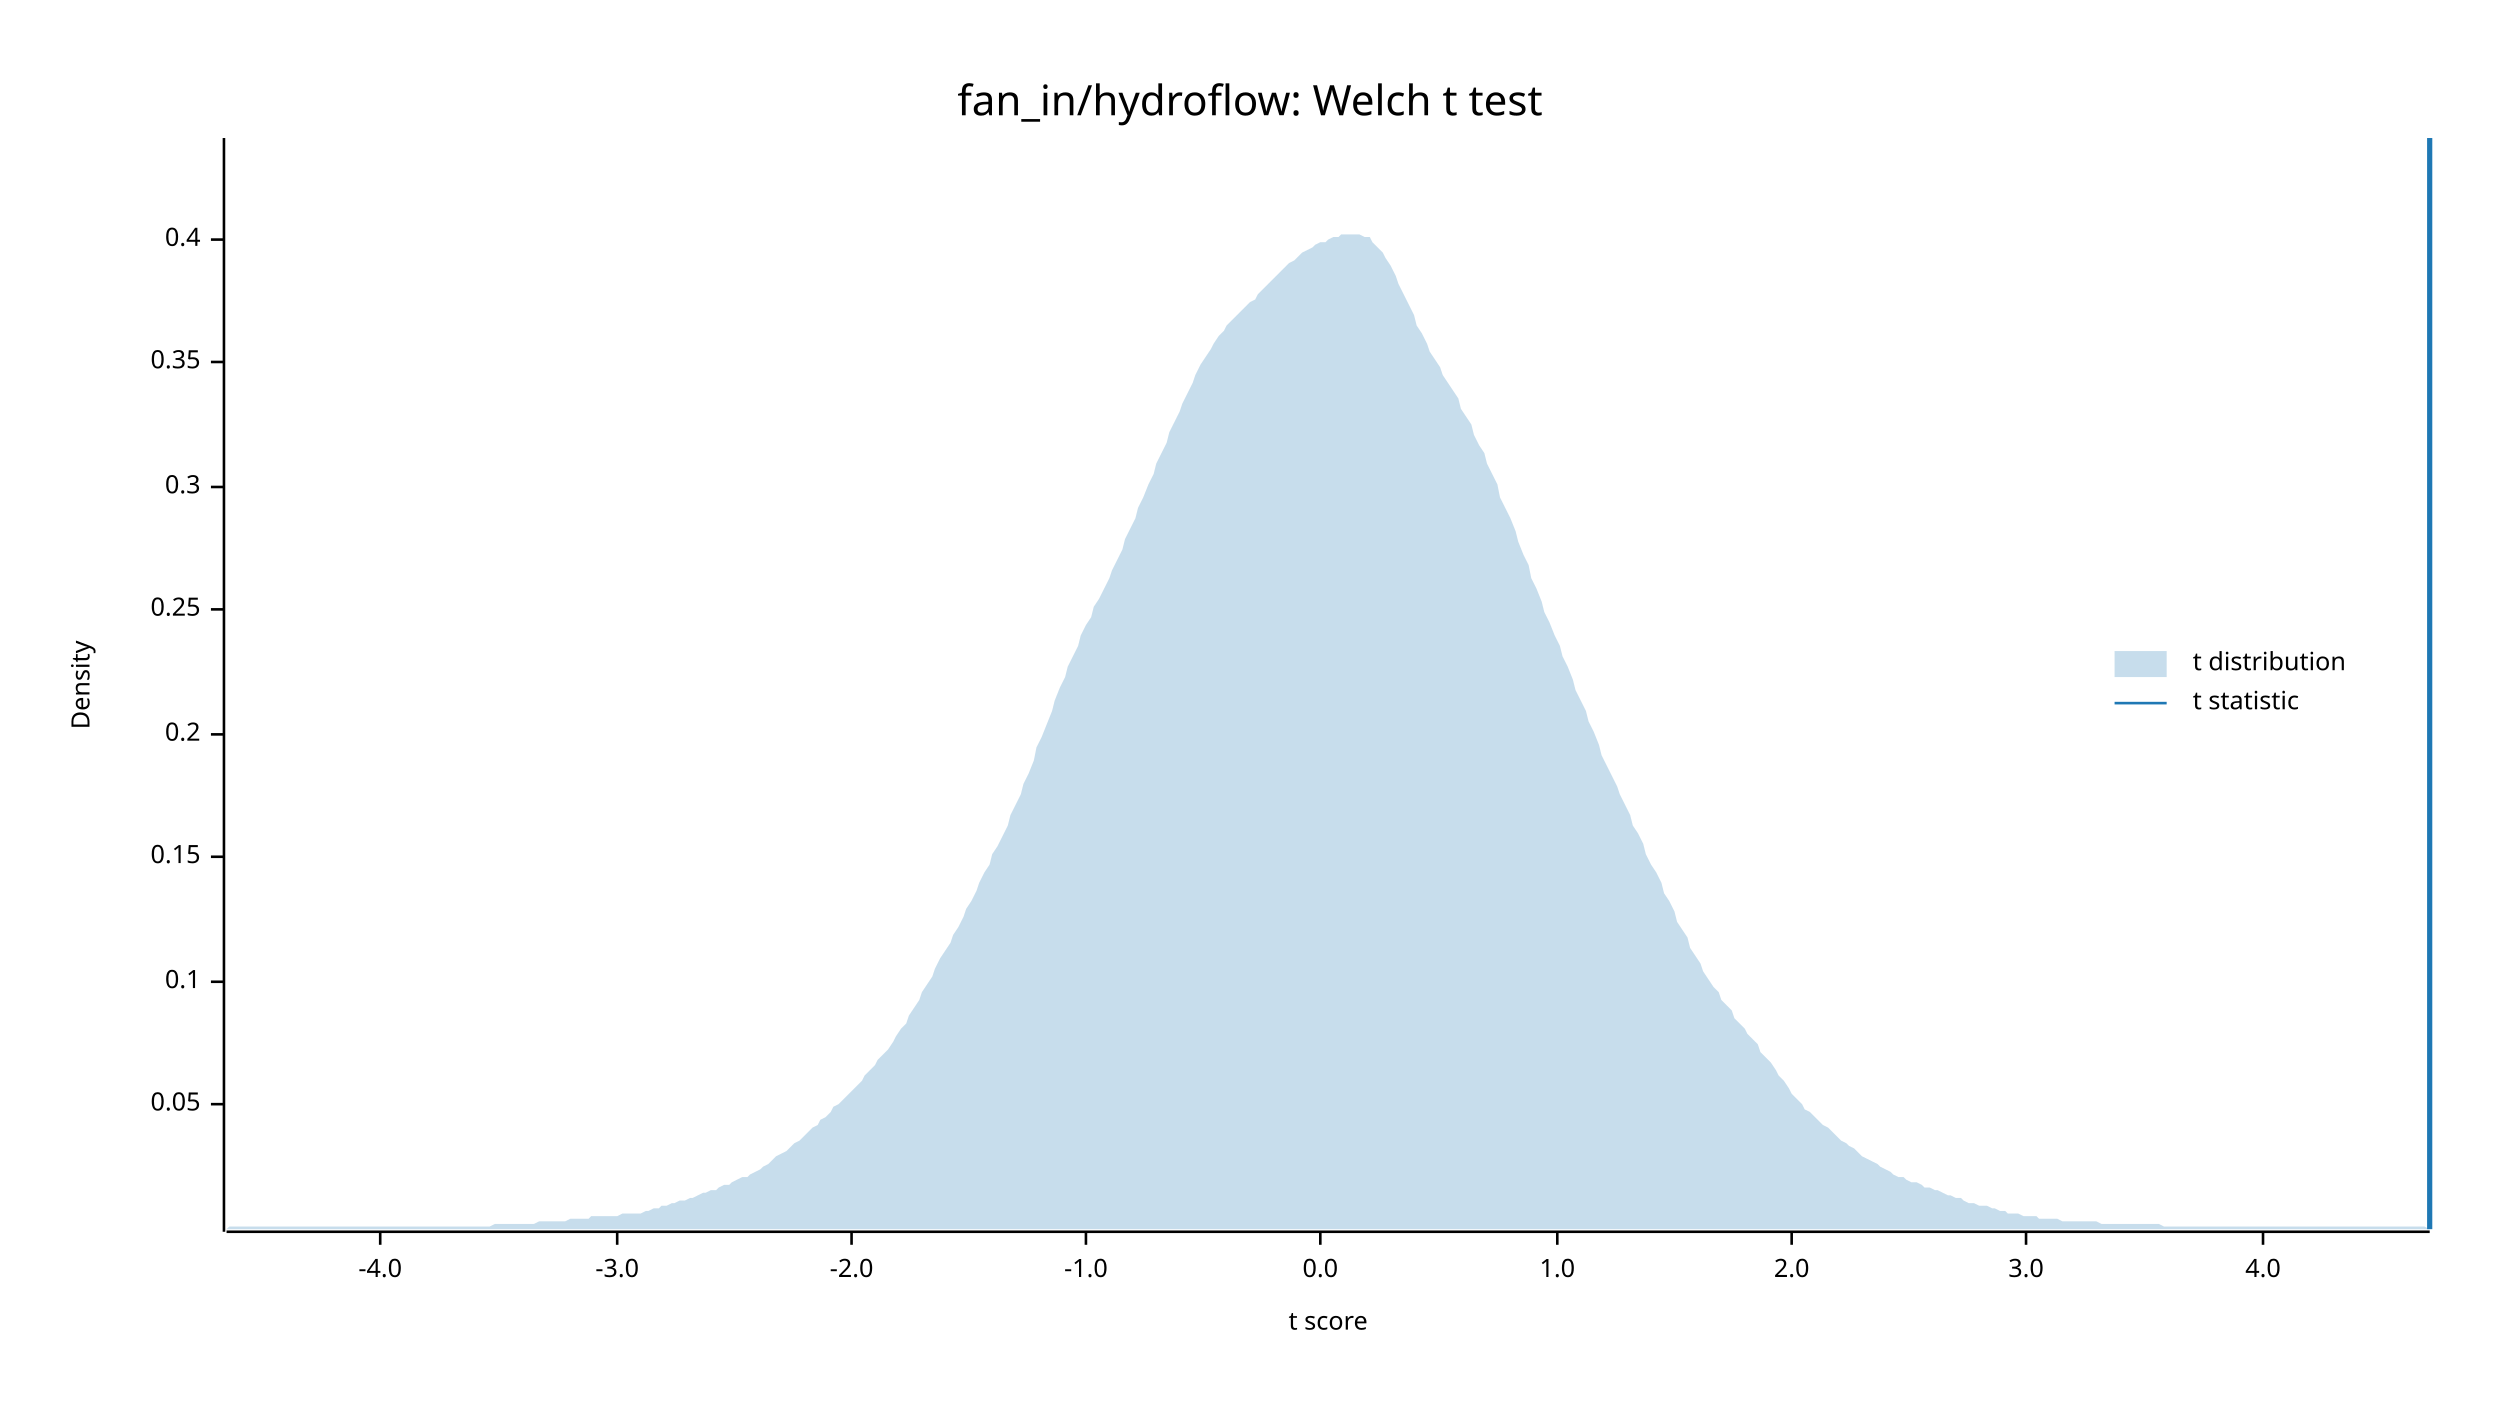
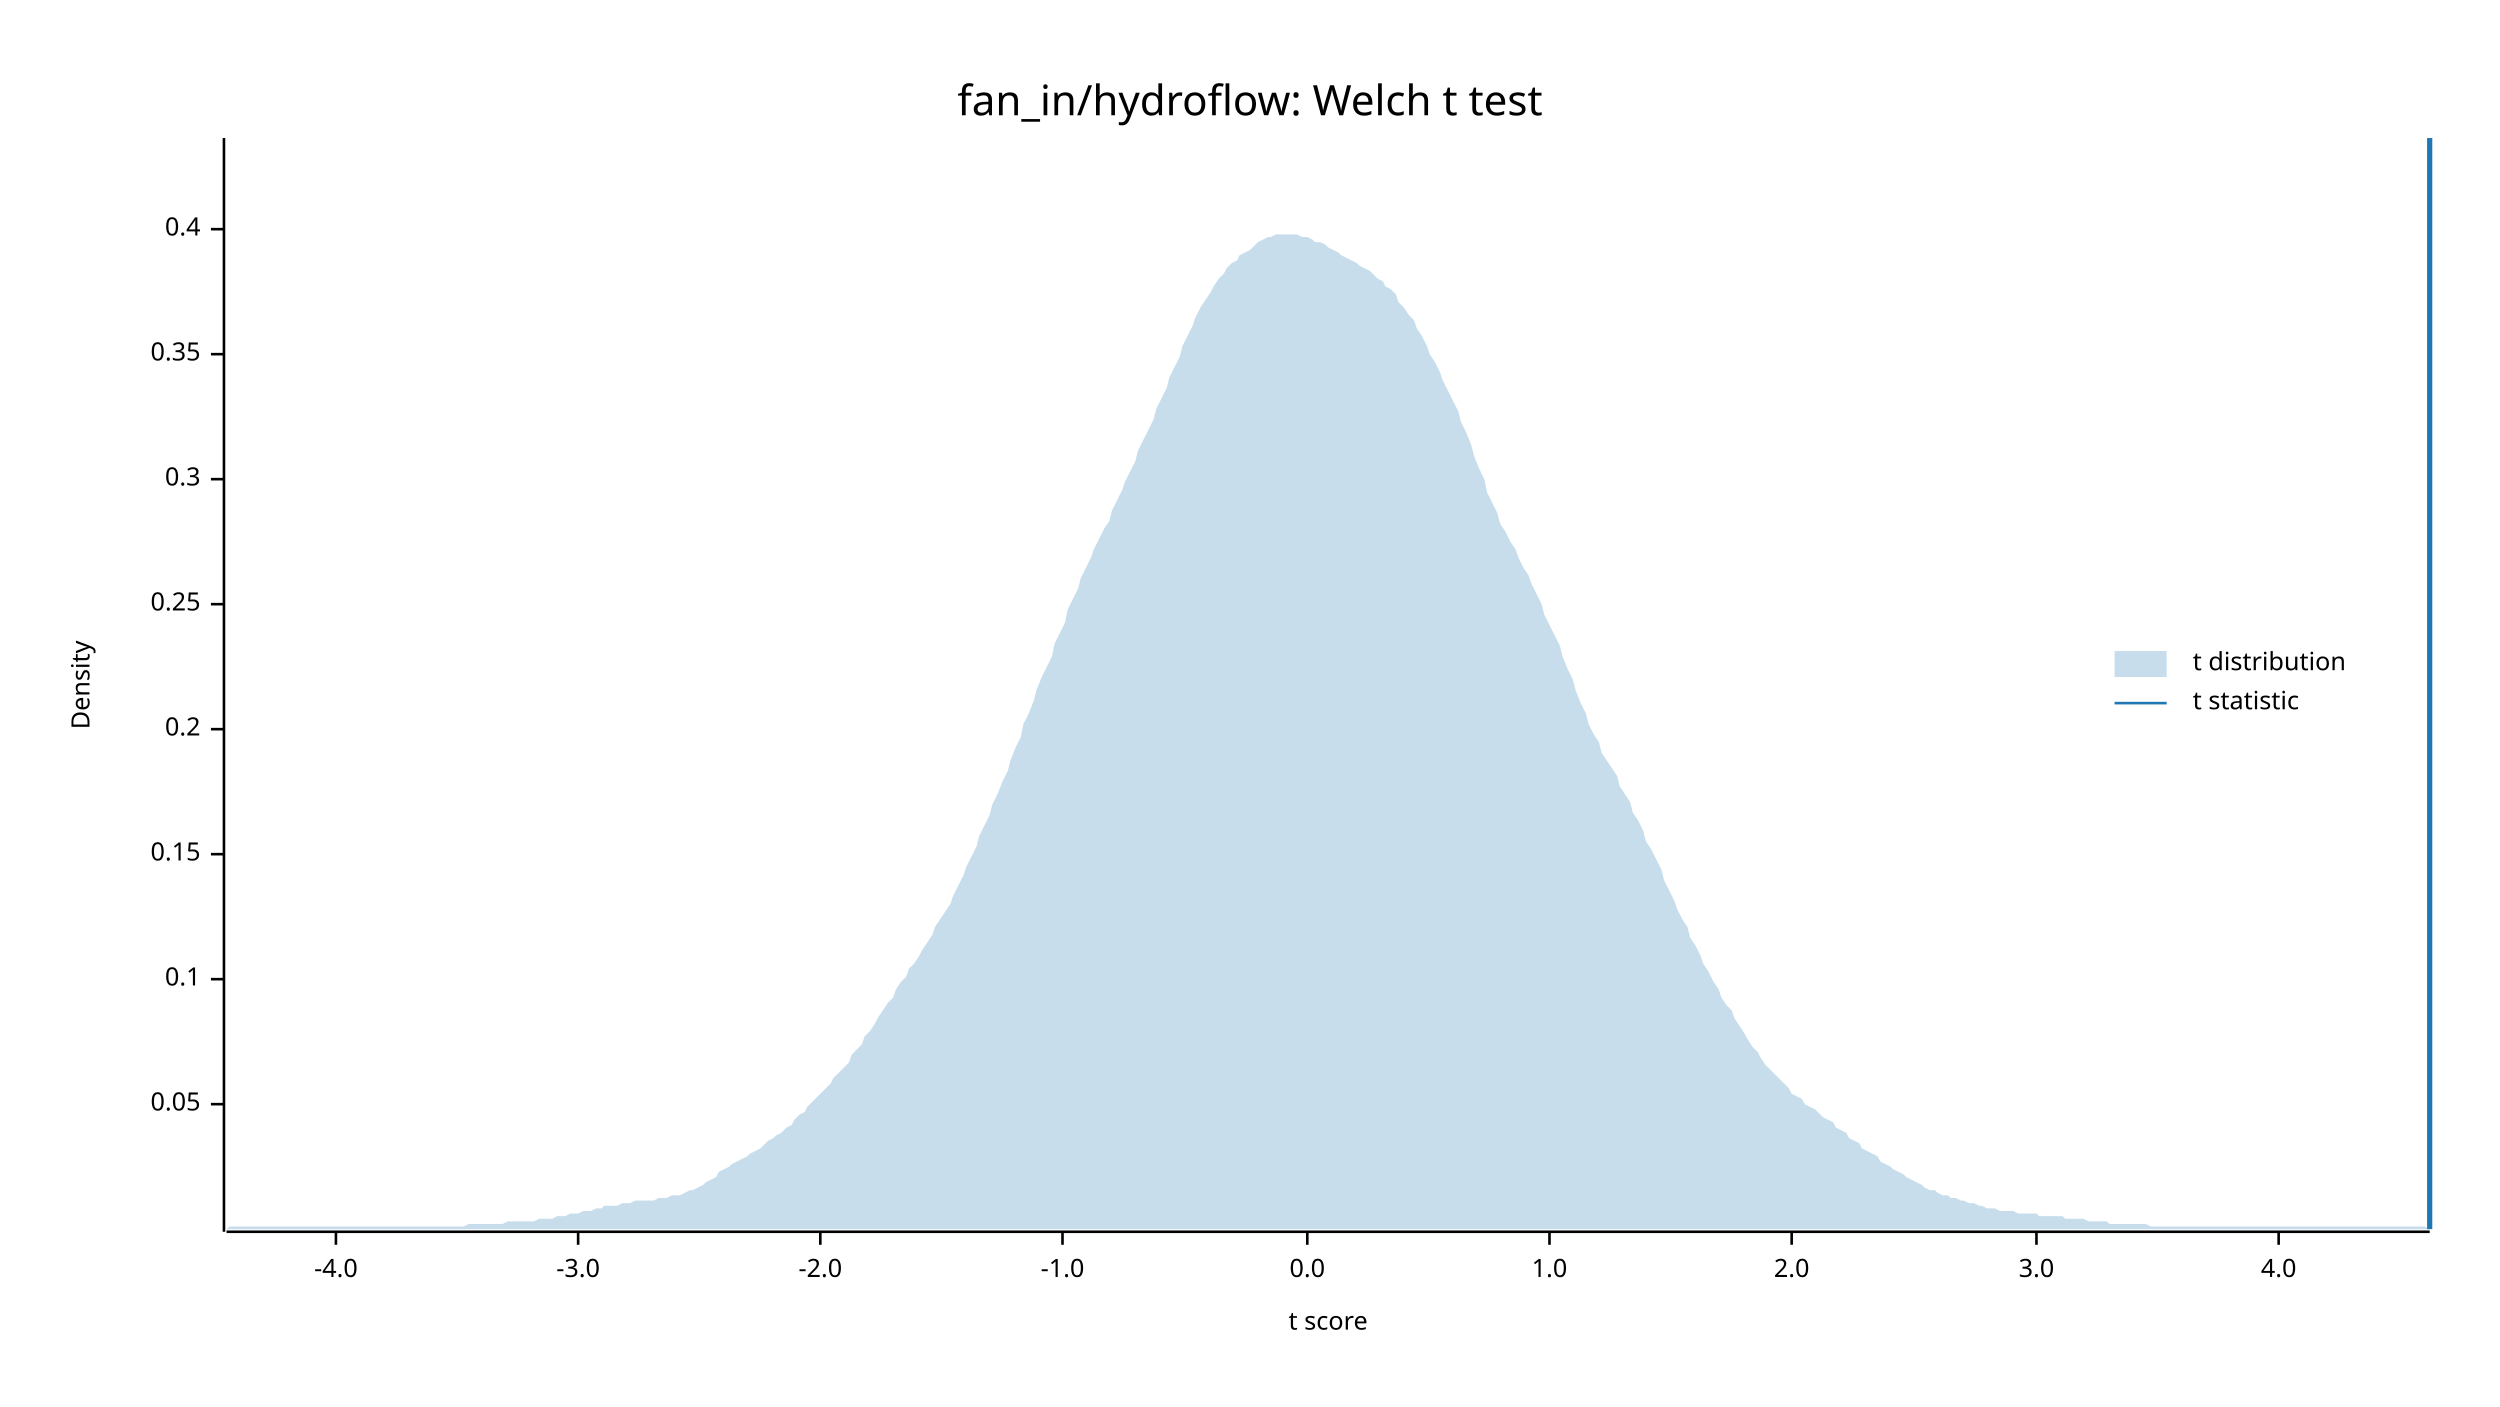
<svg xmlns="http://www.w3.org/2000/svg" width="960" height="540" viewBox="0 0 960 540">
  <text x="480" y="32" dy="0.76em" text-anchor="middle" font-family="sans-serif" font-size="16.129" opacity="1" fill="#000000">
fan_in/hydroflow: Welch t test
</text>
  <text x="27" y="263" dy="0.76em" text-anchor="middle" font-family="sans-serif" font-size="9.677" opacity="1" fill="#000000" transform="rotate(270, 27, 263)">
Density
</text>
  <text x="510" y="513" dy="-0.5ex" text-anchor="middle" font-family="sans-serif" font-size="9.677" opacity="1" fill="#000000">
t score
</text>
  <polyline fill="none" opacity="1" stroke="#000000" stroke-width="1" points="86,53 86,473 " />
  <text x="77" y="424" dy="0.5ex" text-anchor="end" font-family="sans-serif" font-size="9.677" opacity="1" fill="#000000">
0.05
</text>
  <polyline fill="none" opacity="1" stroke="#000000" stroke-width="1" points="81,424 86,424 " />
-   <text x="77" y="377" dy="0.5ex" text-anchor="end" font-family="sans-serif" font-size="9.677" opacity="1" fill="#000000">
+   <text x="77" y="376" dy="0.5ex" text-anchor="end" font-family="sans-serif" font-size="9.677" opacity="1" fill="#000000">
0.1
</text>
-   <polyline fill="none" opacity="1" stroke="#000000" stroke-width="1" points="81,377 86,377 " />
-   <text x="77" y="329" dy="0.5ex" text-anchor="end" font-family="sans-serif" font-size="9.677" opacity="1" fill="#000000">
+   <polyline fill="none" opacity="1" stroke="#000000" stroke-width="1" points="81,376 86,376 " />
+   <text x="77" y="328" dy="0.5ex" text-anchor="end" font-family="sans-serif" font-size="9.677" opacity="1" fill="#000000">
0.15
</text>
-   <polyline fill="none" opacity="1" stroke="#000000" stroke-width="1" points="81,329 86,329 " />
-   <text x="77" y="282" dy="0.5ex" text-anchor="end" font-family="sans-serif" font-size="9.677" opacity="1" fill="#000000">
+   <polyline fill="none" opacity="1" stroke="#000000" stroke-width="1" points="81,328 86,328 " />
+   <text x="77" y="280" dy="0.5ex" text-anchor="end" font-family="sans-serif" font-size="9.677" opacity="1" fill="#000000">
0.2
</text>
-   <polyline fill="none" opacity="1" stroke="#000000" stroke-width="1" points="81,282 86,282 " />
-   <text x="77" y="234" dy="0.5ex" text-anchor="end" font-family="sans-serif" font-size="9.677" opacity="1" fill="#000000">
+   <polyline fill="none" opacity="1" stroke="#000000" stroke-width="1" points="81,280 86,280 " />
+   <text x="77" y="232" dy="0.5ex" text-anchor="end" font-family="sans-serif" font-size="9.677" opacity="1" fill="#000000">
0.25
</text>
-   <polyline fill="none" opacity="1" stroke="#000000" stroke-width="1" points="81,234 86,234 " />
-   <text x="77" y="187" dy="0.5ex" text-anchor="end" font-family="sans-serif" font-size="9.677" opacity="1" fill="#000000">
+   <polyline fill="none" opacity="1" stroke="#000000" stroke-width="1" points="81,232 86,232 " />
+   <text x="77" y="184" dy="0.5ex" text-anchor="end" font-family="sans-serif" font-size="9.677" opacity="1" fill="#000000">
0.3
</text>
-   <polyline fill="none" opacity="1" stroke="#000000" stroke-width="1" points="81,187 86,187 " />
-   <text x="77" y="139" dy="0.5ex" text-anchor="end" font-family="sans-serif" font-size="9.677" opacity="1" fill="#000000">
+   <polyline fill="none" opacity="1" stroke="#000000" stroke-width="1" points="81,184 86,184 " />
+   <text x="77" y="136" dy="0.5ex" text-anchor="end" font-family="sans-serif" font-size="9.677" opacity="1" fill="#000000">
0.35
</text>
-   <polyline fill="none" opacity="1" stroke="#000000" stroke-width="1" points="81,139 86,139 " />
-   <text x="77" y="92" dy="0.5ex" text-anchor="end" font-family="sans-serif" font-size="9.677" opacity="1" fill="#000000">
+   <polyline fill="none" opacity="1" stroke="#000000" stroke-width="1" points="81,136 86,136 " />
+   <text x="77" y="88" dy="0.5ex" text-anchor="end" font-family="sans-serif" font-size="9.677" opacity="1" fill="#000000">
0.4
</text>
-   <polyline fill="none" opacity="1" stroke="#000000" stroke-width="1" points="81,92 86,92 " />
+   <polyline fill="none" opacity="1" stroke="#000000" stroke-width="1" points="81,88 86,88 " />
  <polyline fill="none" opacity="1" stroke="#000000" stroke-width="1" points="87,473 933,473 " />
-   <text x="146" y="483" dy="0.76em" text-anchor="middle" font-family="sans-serif" font-size="9.677" opacity="1" fill="#000000">
+   <text x="129" y="483" dy="0.76em" text-anchor="middle" font-family="sans-serif" font-size="9.677" opacity="1" fill="#000000">
-4.0
</text>
-   <polyline fill="none" opacity="1" stroke="#000000" stroke-width="1" points="146,473 146,478 " />
-   <text x="237" y="483" dy="0.76em" text-anchor="middle" font-family="sans-serif" font-size="9.677" opacity="1" fill="#000000">
+   <polyline fill="none" opacity="1" stroke="#000000" stroke-width="1" points="129,473 129,478 " />
+   <text x="222" y="483" dy="0.76em" text-anchor="middle" font-family="sans-serif" font-size="9.677" opacity="1" fill="#000000">
-3.0
</text>
-   <polyline fill="none" opacity="1" stroke="#000000" stroke-width="1" points="237,473 237,478 " />
-   <text x="327" y="483" dy="0.76em" text-anchor="middle" font-family="sans-serif" font-size="9.677" opacity="1" fill="#000000">
+   <polyline fill="none" opacity="1" stroke="#000000" stroke-width="1" points="222,473 222,478 " />
+   <text x="315" y="483" dy="0.76em" text-anchor="middle" font-family="sans-serif" font-size="9.677" opacity="1" fill="#000000">
-2.0
</text>
-   <polyline fill="none" opacity="1" stroke="#000000" stroke-width="1" points="327,473 327,478 " />
-   <text x="417" y="483" dy="0.76em" text-anchor="middle" font-family="sans-serif" font-size="9.677" opacity="1" fill="#000000">
+   <polyline fill="none" opacity="1" stroke="#000000" stroke-width="1" points="315,473 315,478 " />
+   <text x="408" y="483" dy="0.76em" text-anchor="middle" font-family="sans-serif" font-size="9.677" opacity="1" fill="#000000">
-1.0
</text>
-   <polyline fill="none" opacity="1" stroke="#000000" stroke-width="1" points="417,473 417,478 " />
-   <text x="507" y="483" dy="0.76em" text-anchor="middle" font-family="sans-serif" font-size="9.677" opacity="1" fill="#000000">
+   <polyline fill="none" opacity="1" stroke="#000000" stroke-width="1" points="408,473 408,478 " />
+   <text x="502" y="483" dy="0.76em" text-anchor="middle" font-family="sans-serif" font-size="9.677" opacity="1" fill="#000000">
0.0
</text>
-   <polyline fill="none" opacity="1" stroke="#000000" stroke-width="1" points="507,473 507,478 " />
-   <text x="598" y="483" dy="0.76em" text-anchor="middle" font-family="sans-serif" font-size="9.677" opacity="1" fill="#000000">
+   <polyline fill="none" opacity="1" stroke="#000000" stroke-width="1" points="502,473 502,478 " />
+   <text x="595" y="483" dy="0.76em" text-anchor="middle" font-family="sans-serif" font-size="9.677" opacity="1" fill="#000000">
1.0
</text>
-   <polyline fill="none" opacity="1" stroke="#000000" stroke-width="1" points="598,473 598,478 " />
+   <polyline fill="none" opacity="1" stroke="#000000" stroke-width="1" points="595,473 595,478 " />
  <text x="688" y="483" dy="0.76em" text-anchor="middle" font-family="sans-serif" font-size="9.677" opacity="1" fill="#000000">
2.0
</text>
  <polyline fill="none" opacity="1" stroke="#000000" stroke-width="1" points="688,473 688,478 " />
-   <text x="778" y="483" dy="0.76em" text-anchor="middle" font-family="sans-serif" font-size="9.677" opacity="1" fill="#000000">
+   <text x="782" y="483" dy="0.76em" text-anchor="middle" font-family="sans-serif" font-size="9.677" opacity="1" fill="#000000">
3.0
</text>
-   <polyline fill="none" opacity="1" stroke="#000000" stroke-width="1" points="778,473 778,478 " />
-   <text x="869" y="483" dy="0.76em" text-anchor="middle" font-family="sans-serif" font-size="9.677" opacity="1" fill="#000000">
+   <polyline fill="none" opacity="1" stroke="#000000" stroke-width="1" points="782,473 782,478 " />
+   <text x="875" y="483" dy="0.76em" text-anchor="middle" font-family="sans-serif" font-size="9.677" opacity="1" fill="#000000">
4.0
</text>
-   <polyline fill="none" opacity="1" stroke="#000000" stroke-width="1" points="869,473 869,478 " />
-   <polygon opacity="0.25" fill="#1F78B4" points="87,472 88,471 90,471 92,471 93,471 95,471 97,471 98,471 100,471 102,471 103,471 105,471 107,471 109,471 110,471 112,471 114,471 115,471 117,471 119,471 120,471 122,471 124,471 125,471 127,471 129,471 131,471 132,471 134,471 136,471 137,471 139,471 141,471 142,471 144,471 146,471 148,471 149,471 151,471 153,471 154,471 156,471 158,471 159,471 161,471 163,471 164,471 166,471 168,471 170,471 171,471 173,471 175,471 176,471 178,471 180,471 181,471 183,471 185,471 187,471 188,471 190,470 192,470 193,470 195,470 197,470 198,470 200,470 202,470 203,470 205,470 207,469 209,469 210,469 212,469 214,469 215,469 217,469 219,468 220,468 222,468 224,468 226,468 227,467 229,467 231,467 232,467 234,467 236,467 237,467 239,466 241,466 242,466 244,466 246,466 248,465 249,465 251,464 253,464 254,463 256,463 258,462 259,462 261,461 263,461 265,460 266,460 268,459 270,458 271,458 273,457 275,457 276,456 278,455 280,455 281,454 283,453 285,452 287,452 288,451 290,450 292,449 293,448 295,447 297,445 298,444 300,443 302,442 304,440 305,439 307,438 309,436 310,435 312,433 314,432 315,430 317,429 319,427 320,425 322,424 324,422 326,420 327,419 329,417 331,415 332,413 334,411 336,409 337,407 339,405 341,403 343,400 344,398 346,395 348,393 349,390 351,387 353,384 354,381 356,378 358,375 359,372 361,368 363,365 365,362 366,359 368,356 370,352 371,349 373,346 375,342 376,339 378,335 380,332 381,328 383,325 385,321 387,317 388,313 390,309 392,305 393,301 395,297 397,292 398,287 400,283 402,278 404,273 405,269 407,264 409,260 410,256 412,252 414,248 415,244 417,240 419,237 420,233 422,230 424,226 426,222 427,219 429,215 431,211 432,207 434,203 436,199 437,195 439,191 441,186 443,182 444,178 446,174 448,170 449,166 451,162 453,158 454,155 456,151 458,147 459,144 461,140 463,137 465,134 466,132 468,129 470,127 471,125 473,123 475,121 476,120 478,118 480,116 482,115 483,113 485,111 487,109 488,108 490,106 492,104 493,103 495,101 497,100 498,99 500,97 502,96 504,95 505,94 507,93 509,93 510,92 512,91 514,91 515,90 517,90 519,90 521,90 522,90 524,91 526,91 527,93 529,95 531,97 532,99 534,102 536,106 537,109 539,113 541,117 543,121 544,125 546,128 548,132 549,135 551,138 553,141 554,144 556,147 558,150 560,153 561,157 563,160 565,163 566,167 568,171 570,174 571,178 573,182 575,186 576,191 578,195 580,199 582,204 583,208 585,213 587,217 588,222 590,226 592,231 593,235 595,239 597,244 599,248 600,252 602,256 604,261 605,265 607,269 609,273 610,277 612,281 614,286 615,290 617,294 619,298 621,302 622,305 624,309 626,313 627,317 629,320 631,324 632,328 634,332 636,335 638,339 639,343 641,346 643,350 644,354 646,357 648,360 649,364 651,367 653,370 654,373 656,376 658,379 660,381 661,384 663,386 665,388 666,391 668,393 670,395 671,397 673,399 675,401 676,404 678,406 680,408 682,411 683,413 685,415 687,418 688,420 690,422 692,424 693,426 695,427 697,429 699,431 700,432 702,433 704,435 705,436 707,438 709,439 710,440 712,441 714,443 715,444 717,445 719,446 721,447 722,448 724,449 726,450 727,451 729,452 731,452 732,453 734,454 736,454 738,455 739,456 741,456 743,457 744,457 746,458 748,459 749,459 751,460 753,460 754,461 756,462 758,462 760,463 761,463 763,463 765,464 766,464 768,465 770,465 771,466 773,466 775,466 777,467 778,467 780,467 782,467 783,468 785,468 787,468 788,468 790,468 792,469 793,469 795,469 797,469 799,469 800,469 802,469 804,469 805,469 807,470 809,470 810,470 812,470 814,470 816,470 817,470 819,470 821,470 822,470 824,470 826,470 827,470 829,470 831,471 832,471 834,471 836,471 838,471 839,471 841,471 843,471 844,471 846,471 848,471 849,471 851,471 853,471 855,471 856,471 858,471 860,471 861,471 863,471 865,471 866,471 868,471 870,471 871,471 873,471 875,471 877,471 878,471 880,471 882,471 883,471 885,471 887,471 888,471 890,471 892,471 894,471 895,471 897,471 899,471 900,471 902,471 904,471 905,471 907,471 909,471 910,471 912,471 914,471 916,471 917,471 919,471 921,471 922,471 924,471 926,471 927,471 929,471 931,471 933,472 933,472 87,472 " />
+   <polyline fill="none" opacity="1" stroke="#000000" stroke-width="1" points="875,473 875,478 " />
+   <polygon opacity="0.25" fill="#1F78B4" points="87,472 88,471 90,471 92,471 93,471 95,471 97,471 98,471 100,471 102,471 103,471 105,471 107,471 109,471 110,471 112,471 114,471 115,471 117,471 119,471 120,471 122,471 124,471 125,471 127,471 129,471 131,471 132,471 134,471 136,471 137,471 139,471 141,471 142,471 144,471 146,471 148,471 149,471 151,471 153,471 154,471 156,471 158,471 159,471 161,471 163,471 164,471 166,471 168,471 170,471 171,471 173,471 175,471 176,471 178,471 180,470 181,470 183,470 185,470 187,470 188,470 190,470 192,470 193,470 195,469 197,469 198,469 200,469 202,469 203,469 205,469 207,468 209,468 210,468 212,468 214,467 215,467 217,467 219,466 220,466 222,466 224,465 226,465 227,465 229,464 231,464 232,463 234,463 236,463 237,463 239,462 241,462 242,462 244,461 246,461 248,461 249,461 251,461 253,460 254,460 256,460 258,459 259,459 261,459 263,458 265,457 266,457 268,456 270,455 271,454 273,453 275,452 276,450 278,449 280,448 281,447 283,446 285,445 287,444 288,443 290,442 292,441 293,440 295,438 297,437 298,436 300,435 302,433 304,432 305,430 307,428 309,427 310,425 312,423 314,421 315,420 317,418 319,416 320,414 322,412 324,410 326,408 327,405 329,403 331,401 332,398 334,396 336,393 337,391 339,388 341,385 343,383 344,380 346,377 348,375 349,372 351,370 353,367 354,365 356,362 358,359 359,356 361,353 363,350 365,347 366,344 368,340 370,336 371,333 373,329 375,325 376,321 378,317 380,313 381,309 383,305 385,300 387,296 388,292 390,287 392,283 393,278 395,274 397,269 398,265 400,260 402,256 404,252 405,247 407,243 409,239 410,234 412,230 414,226 415,222 417,218 419,214 420,211 422,207 424,203 426,200 427,196 429,192 431,188 432,185 434,181 436,177 437,173 439,169 441,165 443,161 444,157 446,153 448,149 449,145 451,141 453,137 454,133 456,129 458,125 459,122 461,118 463,115 465,112 466,110 468,107 470,105 471,103 473,101 475,100 476,98 478,97 480,96 482,94 483,93 485,92 487,91 488,91 490,90 492,90 493,90 495,90 497,90 498,90 500,91 502,91 504,92 505,93 507,93 509,94 510,95 512,96 514,97 515,98 517,99 519,100 521,101 522,102 524,103 526,104 527,105 529,107 531,108 532,110 534,111 536,113 537,116 539,118 541,121 543,123 544,126 546,129 548,133 549,136 551,139 553,143 554,146 556,150 558,154 560,158 561,162 563,166 565,171 566,175 568,180 570,184 571,189 573,193 575,197 576,201 578,204 580,208 582,211 583,214 585,218 587,221 588,224 590,228 592,232 593,236 595,240 597,244 599,248 600,252 602,257 604,261 605,265 607,270 609,274 610,278 612,282 614,285 615,289 617,292 619,295 621,298 622,302 624,305 626,308 627,312 629,315 631,319 632,323 634,326 636,330 638,334 639,338 641,342 643,346 644,349 646,353 648,356 649,360 651,363 653,367 654,370 656,373 658,377 660,380 661,383 663,386 665,388 666,391 668,394 670,397 671,399 673,402 675,404 676,406 678,409 680,411 682,413 683,414 685,416 687,418 688,420 690,421 692,422 693,424 695,425 697,426 699,428 700,429 702,430 704,431 705,433 707,434 709,435 710,437 712,438 714,439 715,441 717,442 719,443 721,444 722,446 724,447 726,448 727,449 729,450 731,451 732,452 734,453 736,454 738,455 739,456 741,457 743,457 744,458 746,459 748,459 749,460 751,460 753,461 754,461 756,462 758,462 760,463 761,463 763,464 765,464 766,464 768,465 770,465 771,465 773,465 775,466 777,466 778,466 780,466 782,466 783,467 785,467 787,467 788,467 790,467 792,467 793,468 795,468 797,468 799,468 800,468 802,469 804,469 805,469 807,469 809,469 810,470 812,470 814,470 816,470 817,470 819,470 821,470 822,470 824,470 826,471 827,471 829,471 831,471 832,471 834,471 836,471 838,471 839,471 841,471 843,471 844,471 846,471 848,471 849,471 851,471 853,471 855,471 856,471 858,471 860,471 861,471 863,471 865,471 866,471 868,471 870,471 871,471 873,471 875,471 877,471 878,471 880,471 882,471 883,471 885,471 887,471 888,471 890,471 892,471 894,471 895,471 897,471 899,471 900,471 902,471 904,471 905,471 907,471 909,471 910,471 912,471 914,471 916,471 917,471 919,471 921,471 922,471 924,471 926,471 927,471 929,471 931,471 933,472 933,472 87,472 " />
  <polyline fill="none" opacity="1" stroke="#1F78B4" stroke-width="2" points="933,472 933,53 " />
  <text x="842" y="250" dy="0.76em" text-anchor="start" font-family="sans-serif" font-size="9.677" opacity="1" fill="#000000">
t distribution
</text>
  <text x="842" y="265" dy="0.76em" text-anchor="start" font-family="sans-serif" font-size="9.677" opacity="1" fill="#000000">
t statistic
</text>
  <rect x="812" y="250" width="20" height="10" opacity="0.25" fill="#1F78B4" stroke="none" />
  <polyline fill="none" opacity="1" stroke="#1F78B4" stroke-width="1" points="812,270 832,270 " />
</svg>
